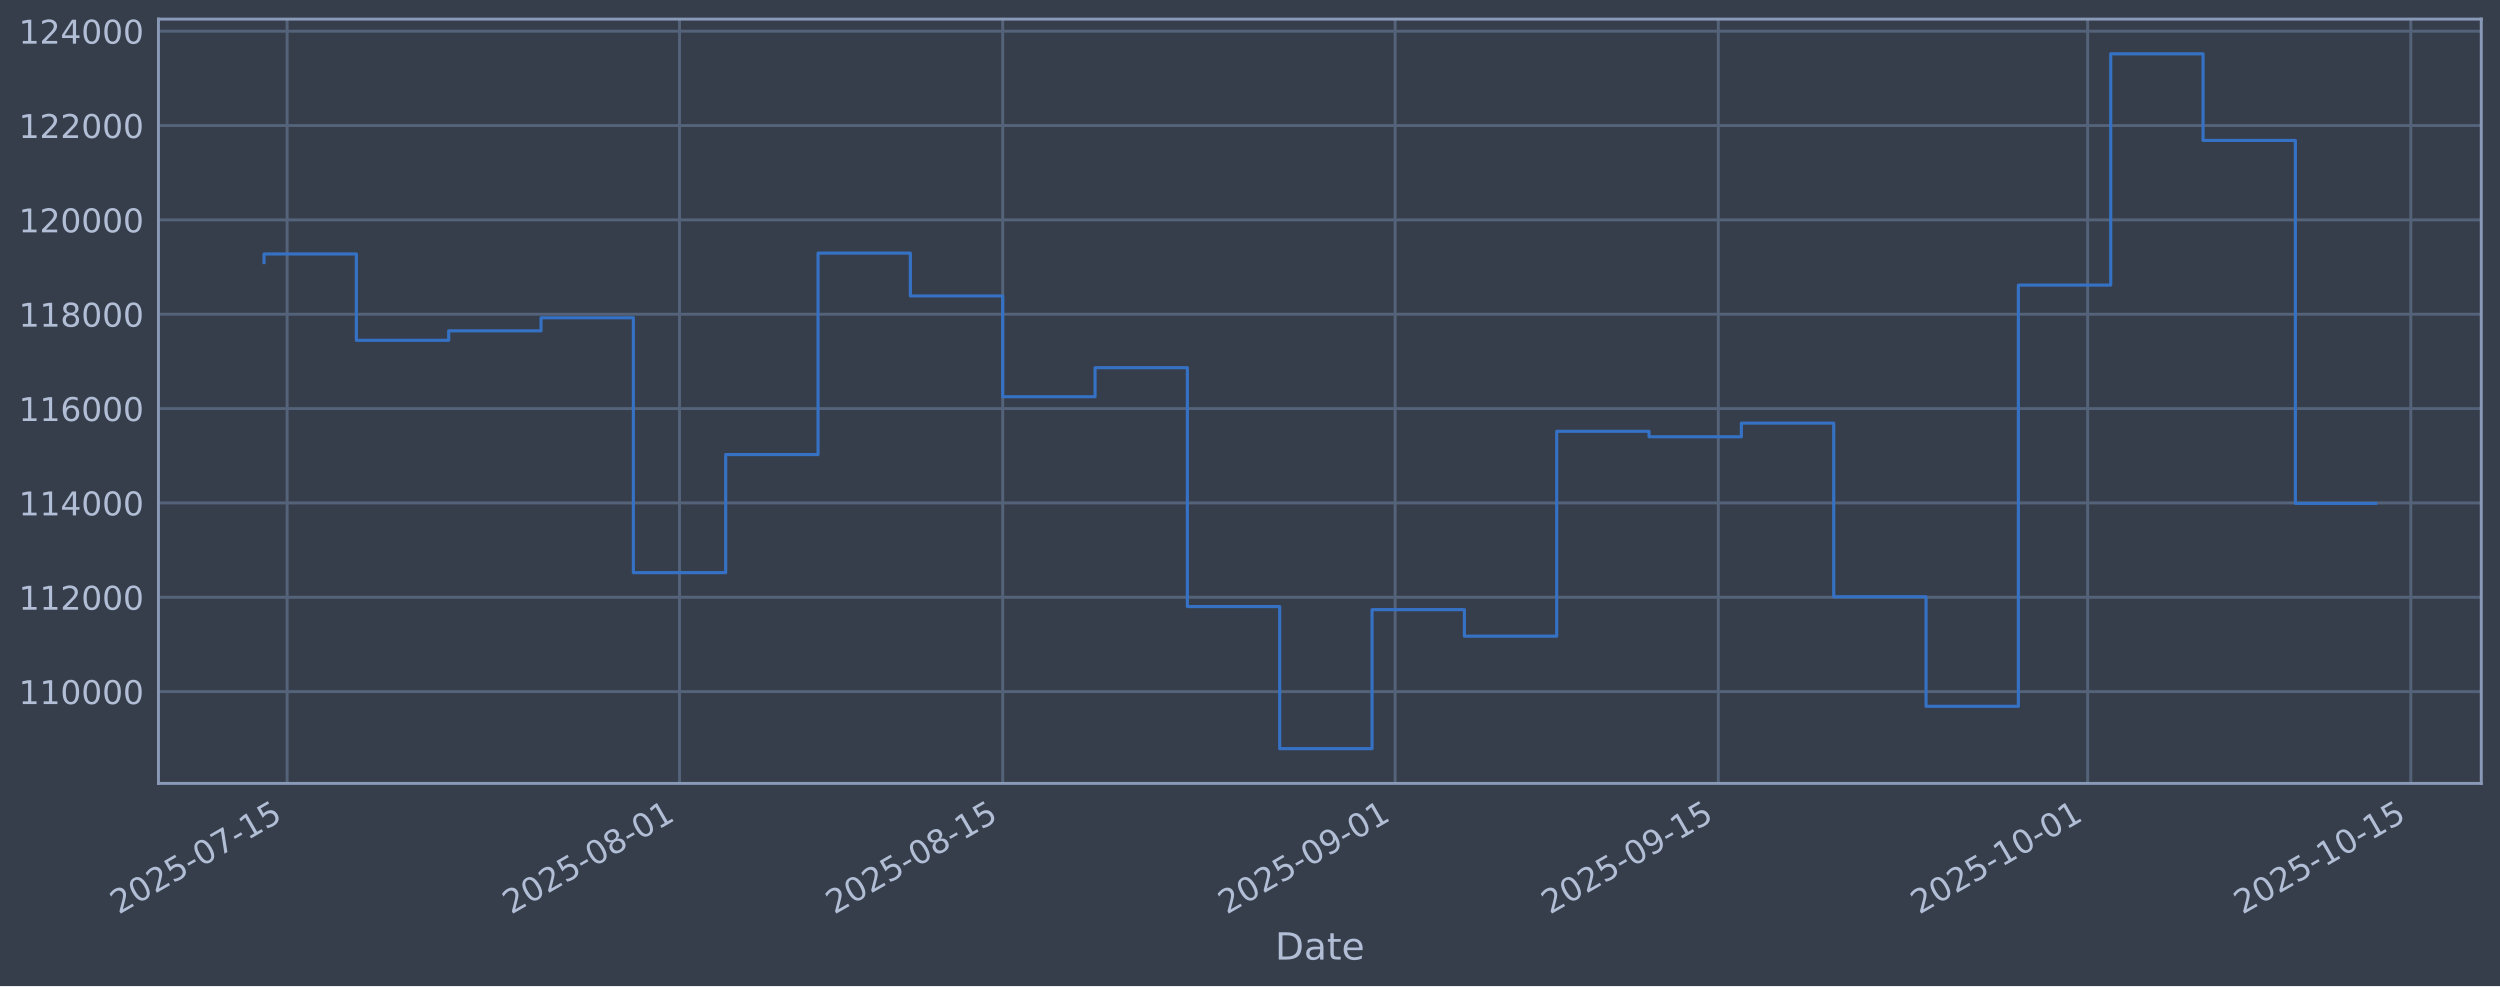
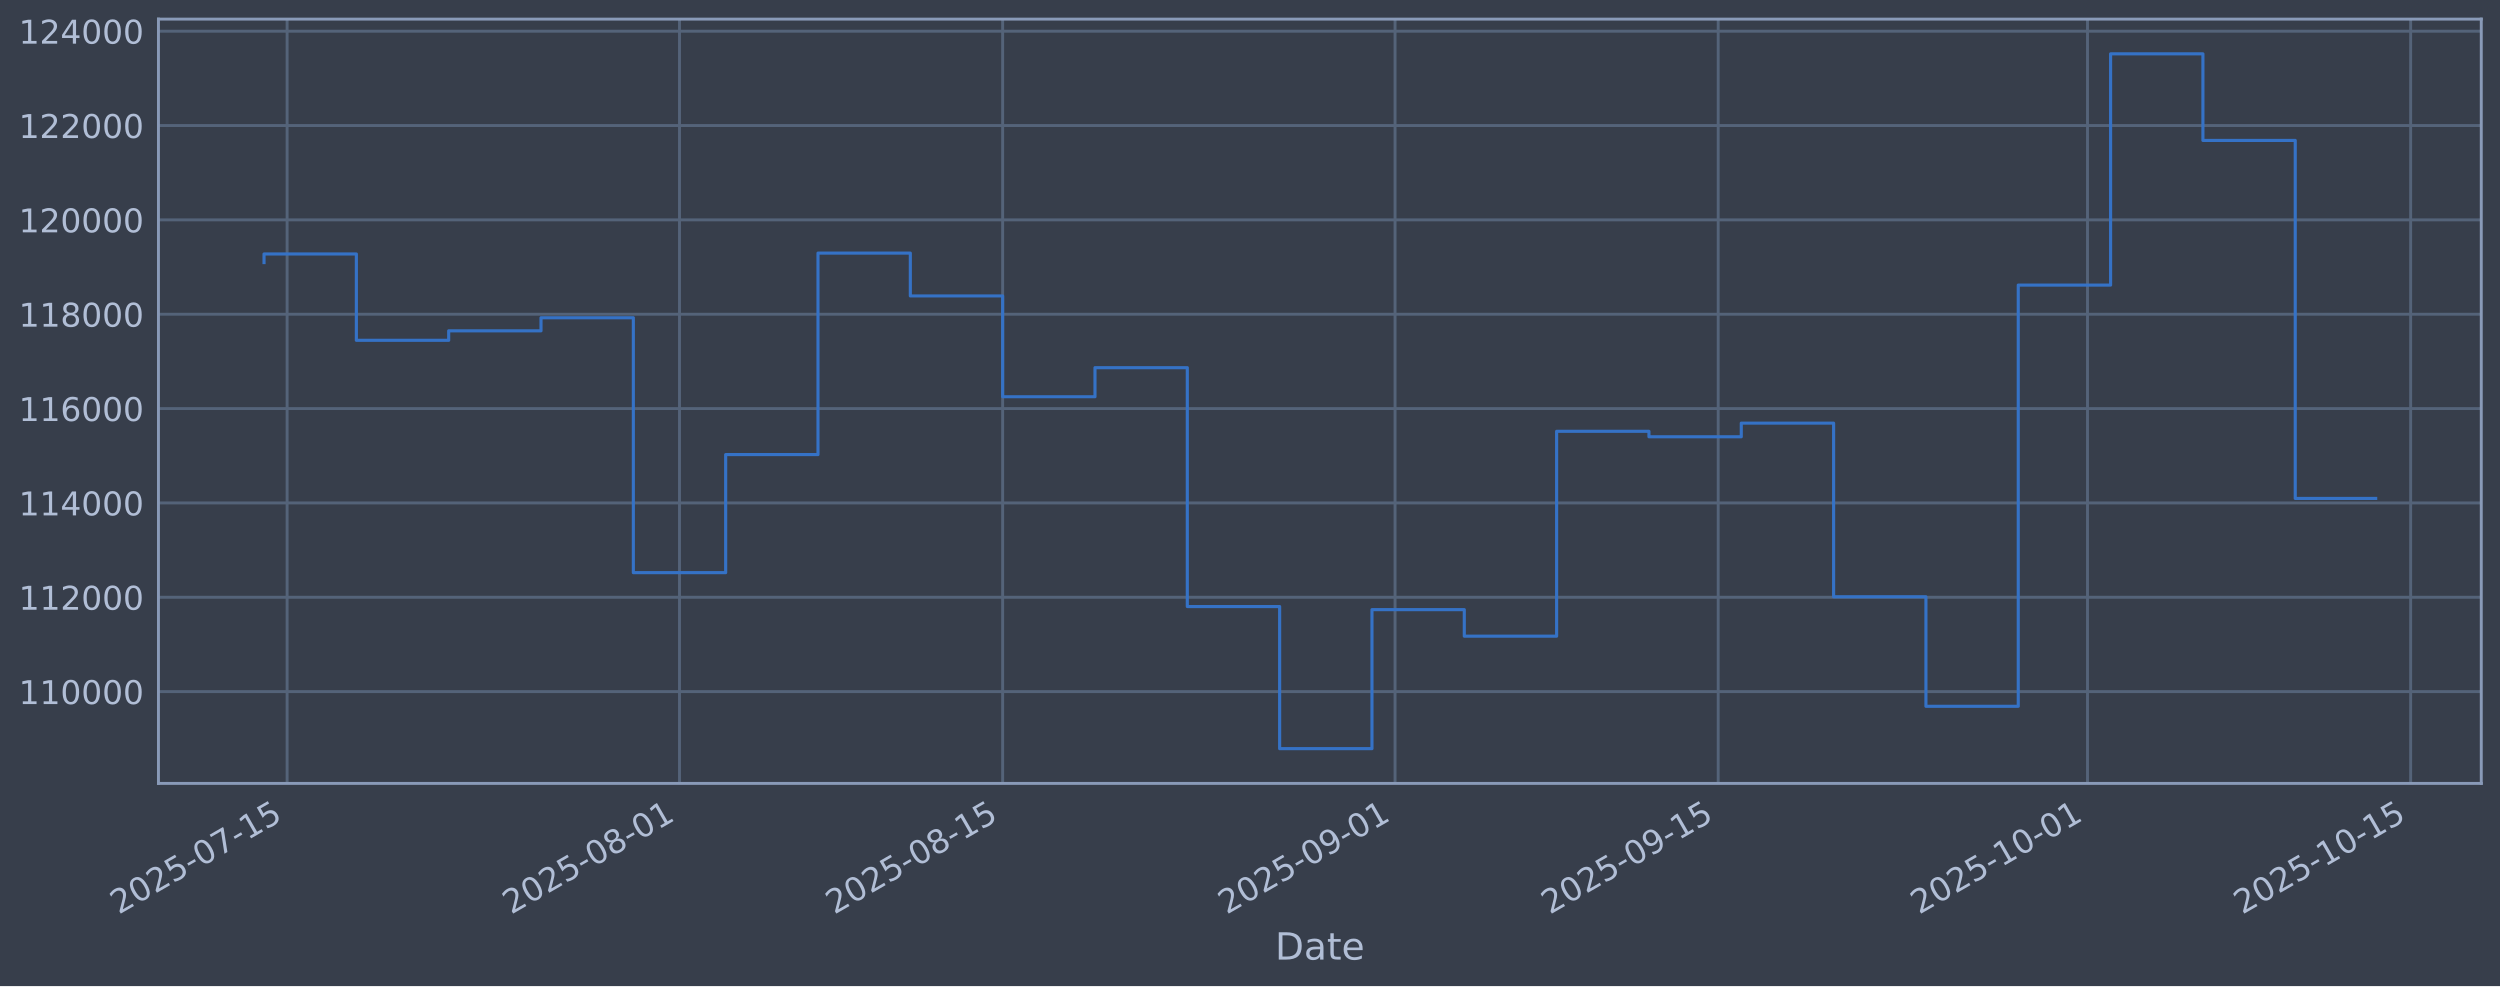
<svg xmlns="http://www.w3.org/2000/svg" xmlns:xlink="http://www.w3.org/1999/xlink" width="960.9pt" height="379.017pt" viewBox="0 0 960.9 379.017" version="1.1">
  <defs>
    <style type="text/css">*{stroke-linejoin: round; stroke-linecap: butt}</style>
  </defs>
  <g id="figure_1">
    <g id="patch_1">
      <path d="M 0 379.017  L 960.9 379.017  L 960.9 0  L 0 0  z " style="fill: #373e4b" />
    </g>
    <g id="axes_1">
      <g id="patch_2">
        <path d="M 60.901 301.107  L 953.701 301.107  L 953.701 7.347  L 60.901 7.347  z " style="fill: #373e4b" />
      </g>
      <g id="matplotlib.axis_1">
        <g id="xtick_1">
          <g id="line2d_1">
-             <path d="M 110.355 301.107  L 110.355 7.347  " clip-path="url(#pe7ae1ba643)" style="fill: none; stroke: #546379; stroke-width: 1.12; stroke-linecap: square" />
+             <path d="M 110.354 301.107  L 110.354 7.347  " clip-path="url(#p49746cf237)" style="fill: none; stroke: #546379; stroke-width: 1.12; stroke-linecap: square" />
          </g>
          <g id="line2d_2" />
          <g id="text_1">
-             <g style="fill: #b1bed6" transform="translate(45.62921 351.6113) rotate(-30) scale(0.126 -0.126)">
+             <g style="fill: #b1bed6" transform="translate(45.62859 351.6113) rotate(-30) scale(0.126 -0.126)">
              <defs>
                <path id="DejaVuSans-32" d="M 1228 531  L 3431 531  L 3431 0  L 469 0  L 469 531  Q 828 903 1448 1529  Q 2069 2156 2228 2338  Q 2531 2678 2651 2914  Q 2772 3150 2772 3378  Q 2772 3750 2511 3984  Q 2250 4219 1831 4219  Q 1534 4219 1204 4116  Q 875 4013 500 3803  L 500 4441  Q 881 4594 1212 4672  Q 1544 4750 1819 4750  Q 2544 4750 2975 4387  Q 3406 4025 3406 3419  Q 3406 3131 3298 2873  Q 3191 2616 2906 2266  Q 2828 2175 2409 1742  Q 1991 1309 1228 531  z " transform="scale(0.015625)" />
                <path id="DejaVuSans-30" d="M 2034 4250  Q 1547 4250 1301 3770  Q 1056 3291 1056 2328  Q 1056 1369 1301 889  Q 1547 409 2034 409  Q 2525 409 2770 889  Q 3016 1369 3016 2328  Q 3016 3291 2770 3770  Q 2525 4250 2034 4250  z M 2034 4750  Q 2819 4750 3233 4129  Q 3647 3509 3647 2328  Q 3647 1150 3233 529  Q 2819 -91 2034 -91  Q 1250 -91 836 529  Q 422 1150 422 2328  Q 422 3509 836 4129  Q 1250 4750 2034 4750  z " transform="scale(0.015625)" />
                <path id="DejaVuSans-35" d="M 691 4666  L 3169 4666  L 3169 4134  L 1269 4134  L 1269 2991  Q 1406 3038 1543 3061  Q 1681 3084 1819 3084  Q 2600 3084 3056 2656  Q 3513 2228 3513 1497  Q 3513 744 3044 326  Q 2575 -91 1722 -91  Q 1428 -91 1123 -41  Q 819 9 494 109  L 494 744  Q 775 591 1075 516  Q 1375 441 1709 441  Q 2250 441 2565 725  Q 2881 1009 2881 1497  Q 2881 1984 2565 2268  Q 2250 2553 1709 2553  Q 1456 2553 1204 2497  Q 953 2441 691 2322  L 691 4666  z " transform="scale(0.015625)" />
                <path id="DejaVuSans-2d" d="M 313 2009  L 1997 2009  L 1997 1497  L 313 1497  L 313 2009  z " transform="scale(0.015625)" />
                <path id="DejaVuSans-37" d="M 525 4666  L 3525 4666  L 3525 4397  L 1831 0  L 1172 0  L 2766 4134  L 525 4134  L 525 4666  z " transform="scale(0.015625)" />
                <path id="DejaVuSans-31" d="M 794 531  L 1825 531  L 1825 4091  L 703 3866  L 703 4441  L 1819 4666  L 2450 4666  L 2450 531  L 3481 531  L 3481 0  L 794 0  L 794 531  z " transform="scale(0.015625)" />
              </defs>
              <use xlink:href="#DejaVuSans-32" />
              <use xlink:href="#DejaVuSans-30" transform="translate(63.62305 0)" />
              <use xlink:href="#DejaVuSans-32" transform="translate(127.2461 0)" />
              <use xlink:href="#DejaVuSans-35" transform="translate(190.8691 0)" />
              <use xlink:href="#DejaVuSans-2d" transform="translate(254.4922 0)" />
              <use xlink:href="#DejaVuSans-30" transform="translate(290.5762 0)" />
              <use xlink:href="#DejaVuSans-37" transform="translate(354.1992 0)" />
              <use xlink:href="#DejaVuSans-2d" transform="translate(417.8223 0)" />
              <use xlink:href="#DejaVuSans-31" transform="translate(453.9062 0)" />
              <use xlink:href="#DejaVuSans-35" transform="translate(517.5293 0)" />
            </g>
          </g>
        </g>
        <g id="xtick_2">
          <g id="line2d_3">
-             <path d="M 261.186 301.107  L 261.186 7.347  " clip-path="url(#pe7ae1ba643)" style="fill: none; stroke: #546379; stroke-width: 1.12; stroke-linecap: square" />
+             <path d="M 261.174 301.107  L 261.174 7.347  " clip-path="url(#p49746cf237)" style="fill: none; stroke: #546379; stroke-width: 1.12; stroke-linecap: square" />
          </g>
          <g id="line2d_4" />
          <g id="text_2">
-             <g style="fill: #b1bed6" transform="translate(196.4601 351.6113) rotate(-30) scale(0.126 -0.126)">
+             <g style="fill: #b1bed6" transform="translate(196.4488 351.6113) rotate(-30) scale(0.126 -0.126)">
              <defs>
                <path id="DejaVuSans-38" d="M 2034 2216  Q 1584 2216 1326 1975  Q 1069 1734 1069 1313  Q 1069 891 1326 650  Q 1584 409 2034 409  Q 2484 409 2743 651  Q 3003 894 3003 1313  Q 3003 1734 2745 1975  Q 2488 2216 2034 2216  z M 1403 2484  Q 997 2584 770 2862  Q 544 3141 544 3541  Q 544 4100 942 4425  Q 1341 4750 2034 4750  Q 2731 4750 3128 4425  Q 3525 4100 3525 3541  Q 3525 3141 3298 2862  Q 3072 2584 2669 2484  Q 3125 2378 3379 2068  Q 3634 1759 3634 1313  Q 3634 634 3220 271  Q 2806 -91 2034 -91  Q 1263 -91 848 271  Q 434 634 434 1313  Q 434 1759 690 2068  Q 947 2378 1403 2484  z M 1172 3481  Q 1172 3119 1398 2916  Q 1625 2713 2034 2713  Q 2441 2713 2670 2916  Q 2900 3119 2900 3481  Q 2900 3844 2670 4047  Q 2441 4250 2034 4250  Q 1625 4250 1398 4047  Q 1172 3844 1172 3481  z " transform="scale(0.015625)" />
              </defs>
              <use xlink:href="#DejaVuSans-32" />
              <use xlink:href="#DejaVuSans-30" transform="translate(63.62305 0)" />
              <use xlink:href="#DejaVuSans-32" transform="translate(127.2461 0)" />
              <use xlink:href="#DejaVuSans-35" transform="translate(190.8691 0)" />
              <use xlink:href="#DejaVuSans-2d" transform="translate(254.4922 0)" />
              <use xlink:href="#DejaVuSans-30" transform="translate(290.5762 0)" />
              <use xlink:href="#DejaVuSans-38" transform="translate(354.1992 0)" />
              <use xlink:href="#DejaVuSans-2d" transform="translate(417.8223 0)" />
              <use xlink:href="#DejaVuSans-30" transform="translate(453.9062 0)" />
              <use xlink:href="#DejaVuSans-31" transform="translate(517.5293 0)" />
            </g>
          </g>
        </g>
        <g id="xtick_3">
          <g id="line2d_5">
-             <path d="M 385.399 301.107  L 385.399 7.347  " clip-path="url(#pe7ae1ba643)" style="fill: none; stroke: #546379; stroke-width: 1.12; stroke-linecap: square" />
+             <path d="M 385.379 301.107  L 385.379 7.347  " clip-path="url(#p49746cf237)" style="fill: none; stroke: #546379; stroke-width: 1.12; stroke-linecap: square" />
          </g>
          <g id="line2d_6" />
          <g id="text_3">
-             <g style="fill: #b1bed6" transform="translate(320.6738 351.6113) rotate(-30) scale(0.126 -0.126)">
+             <g style="fill: #b1bed6" transform="translate(320.6538 351.6113) rotate(-30) scale(0.126 -0.126)">
              <use xlink:href="#DejaVuSans-32" />
              <use xlink:href="#DejaVuSans-30" transform="translate(63.62305 0)" />
              <use xlink:href="#DejaVuSans-32" transform="translate(127.2461 0)" />
              <use xlink:href="#DejaVuSans-35" transform="translate(190.8691 0)" />
              <use xlink:href="#DejaVuSans-2d" transform="translate(254.4922 0)" />
              <use xlink:href="#DejaVuSans-30" transform="translate(290.5762 0)" />
              <use xlink:href="#DejaVuSans-38" transform="translate(354.1992 0)" />
              <use xlink:href="#DejaVuSans-2d" transform="translate(417.8223 0)" />
              <use xlink:href="#DejaVuSans-31" transform="translate(453.9062 0)" />
              <use xlink:href="#DejaVuSans-35" transform="translate(517.5293 0)" />
            </g>
          </g>
        </g>
        <g id="xtick_4">
          <g id="line2d_7">
-             <path d="M 536.23 301.107  L 536.23 7.347  " clip-path="url(#pe7ae1ba643)" style="fill: none; stroke: #546379; stroke-width: 1.12; stroke-linecap: square" />
+             <path d="M 536.2 301.107  L 536.2 7.347  " clip-path="url(#p49746cf237)" style="fill: none; stroke: #546379; stroke-width: 1.12; stroke-linecap: square" />
          </g>
          <g id="line2d_8" />
          <g id="text_4">
-             <g style="fill: #b1bed6" transform="translate(471.5046 351.6113) rotate(-30) scale(0.126 -0.126)">
+             <g style="fill: #b1bed6" transform="translate(471.474 351.6113) rotate(-30) scale(0.126 -0.126)">
              <defs>
                <path id="DejaVuSans-39" d="M 703 97  L 703 672  Q 941 559 1184 500  Q 1428 441 1663 441  Q 2288 441 2617 861  Q 2947 1281 2994 2138  Q 2813 1869 2534 1725  Q 2256 1581 1919 1581  Q 1219 1581 811 2004  Q 403 2428 403 3163  Q 403 3881 828 4315  Q 1253 4750 1959 4750  Q 2769 4750 3195 4129  Q 3622 3509 3622 2328  Q 3622 1225 3098 567  Q 2575 -91 1691 -91  Q 1453 -91 1209 -44  Q 966 3 703 97  z M 1959 2075  Q 2384 2075 2632 2365  Q 2881 2656 2881 3163  Q 2881 3666 2632 3958  Q 2384 4250 1959 4250  Q 1534 4250 1286 3958  Q 1038 3666 1038 3163  Q 1038 2656 1286 2365  Q 1534 2075 1959 2075  z " transform="scale(0.015625)" />
              </defs>
              <use xlink:href="#DejaVuSans-32" />
              <use xlink:href="#DejaVuSans-30" transform="translate(63.62305 0)" />
              <use xlink:href="#DejaVuSans-32" transform="translate(127.2461 0)" />
              <use xlink:href="#DejaVuSans-35" transform="translate(190.8691 0)" />
              <use xlink:href="#DejaVuSans-2d" transform="translate(254.4922 0)" />
              <use xlink:href="#DejaVuSans-30" transform="translate(290.5762 0)" />
              <use xlink:href="#DejaVuSans-39" transform="translate(354.1992 0)" />
              <use xlink:href="#DejaVuSans-2d" transform="translate(417.8223 0)" />
              <use xlink:href="#DejaVuSans-30" transform="translate(453.9062 0)" />
              <use xlink:href="#DejaVuSans-31" transform="translate(517.5293 0)" />
            </g>
          </g>
        </g>
        <g id="xtick_5">
          <g id="line2d_9">
-             <path d="M 660.444 301.107  L 660.444 7.347  " clip-path="url(#pe7ae1ba643)" style="fill: none; stroke: #546379; stroke-width: 1.12; stroke-linecap: square" />
+             <path d="M 660.404 301.107  L 660.404 7.347  " clip-path="url(#p49746cf237)" style="fill: none; stroke: #546379; stroke-width: 1.12; stroke-linecap: square" />
          </g>
          <g id="line2d_10" />
          <g id="text_5">
-             <g style="fill: #b1bed6" transform="translate(595.7183 351.6113) rotate(-30) scale(0.126 -0.126)">
+             <g style="fill: #b1bed6" transform="translate(595.6789 351.6113) rotate(-30) scale(0.126 -0.126)">
              <use xlink:href="#DejaVuSans-32" />
              <use xlink:href="#DejaVuSans-30" transform="translate(63.62305 0)" />
              <use xlink:href="#DejaVuSans-32" transform="translate(127.2461 0)" />
              <use xlink:href="#DejaVuSans-35" transform="translate(190.8691 0)" />
              <use xlink:href="#DejaVuSans-2d" transform="translate(254.4922 0)" />
              <use xlink:href="#DejaVuSans-30" transform="translate(290.5762 0)" />
              <use xlink:href="#DejaVuSans-39" transform="translate(354.1992 0)" />
              <use xlink:href="#DejaVuSans-2d" transform="translate(417.8223 0)" />
              <use xlink:href="#DejaVuSans-31" transform="translate(453.9062 0)" />
              <use xlink:href="#DejaVuSans-35" transform="translate(517.5293 0)" />
            </g>
          </g>
        </g>
        <g id="xtick_6">
          <g id="line2d_11">
-             <path d="M 802.402 301.107  L 802.402 7.347  " clip-path="url(#pe7ae1ba643)" style="fill: none; stroke: #546379; stroke-width: 1.12; stroke-linecap: square" />
+             <path d="M 802.353 301.107  L 802.353 7.347  " clip-path="url(#p49746cf237)" style="fill: none; stroke: #546379; stroke-width: 1.12; stroke-linecap: square" />
          </g>
          <g id="line2d_12" />
          <g id="text_6">
-             <g style="fill: #b1bed6" transform="translate(737.6768 351.6113) rotate(-30) scale(0.126 -0.126)">
+             <g style="fill: #b1bed6" transform="translate(737.6274 351.6113) rotate(-30) scale(0.126 -0.126)">
              <use xlink:href="#DejaVuSans-32" />
              <use xlink:href="#DejaVuSans-30" transform="translate(63.62305 0)" />
              <use xlink:href="#DejaVuSans-32" transform="translate(127.2461 0)" />
              <use xlink:href="#DejaVuSans-35" transform="translate(190.8691 0)" />
              <use xlink:href="#DejaVuSans-2d" transform="translate(254.4922 0)" />
              <use xlink:href="#DejaVuSans-31" transform="translate(290.5762 0)" />
              <use xlink:href="#DejaVuSans-30" transform="translate(354.1992 0)" />
              <use xlink:href="#DejaVuSans-2d" transform="translate(417.8223 0)" />
              <use xlink:href="#DejaVuSans-30" transform="translate(453.9062 0)" />
              <use xlink:href="#DejaVuSans-31" transform="translate(517.5293 0)" />
            </g>
          </g>
        </g>
        <g id="xtick_7">
          <g id="line2d_13">
-             <path d="M 926.616 301.107  L 926.616 7.347  " clip-path="url(#pe7ae1ba643)" style="fill: none; stroke: #546379; stroke-width: 1.12; stroke-linecap: square" />
+             <path d="M 926.558 301.107  L 926.558 7.347  " clip-path="url(#p49746cf237)" style="fill: none; stroke: #546379; stroke-width: 1.12; stroke-linecap: square" />
          </g>
          <g id="line2d_14" />
          <g id="text_7">
-             <g style="fill: #b1bed6" transform="translate(861.8904 351.6113) rotate(-30) scale(0.126 -0.126)">
+             <g style="fill: #b1bed6" transform="translate(861.8323 351.6113) rotate(-30) scale(0.126 -0.126)">
              <use xlink:href="#DejaVuSans-32" />
              <use xlink:href="#DejaVuSans-30" transform="translate(63.62305 0)" />
              <use xlink:href="#DejaVuSans-32" transform="translate(127.2461 0)" />
              <use xlink:href="#DejaVuSans-35" transform="translate(190.8691 0)" />
              <use xlink:href="#DejaVuSans-2d" transform="translate(254.4922 0)" />
              <use xlink:href="#DejaVuSans-31" transform="translate(290.5762 0)" />
              <use xlink:href="#DejaVuSans-30" transform="translate(354.1992 0)" />
              <use xlink:href="#DejaVuSans-2d" transform="translate(417.8223 0)" />
              <use xlink:href="#DejaVuSans-31" transform="translate(453.9062 0)" />
              <use xlink:href="#DejaVuSans-35" transform="translate(517.5293 0)" />
            </g>
          </g>
        </g>
        <g id="text_8">
          <g style="fill: #b1bed6" transform="translate(490.0914 368.8224) scale(0.144 -0.144)">
            <defs>
              <path id="DejaVuSans-44" d="M 1259 4147  L 1259 519  L 2022 519  Q 2988 519 3436 956  Q 3884 1394 3884 2338  Q 3884 3275 3436 3711  Q 2988 4147 2022 4147  L 1259 4147  z M 628 4666  L 1925 4666  Q 3281 4666 3915 4102  Q 4550 3538 4550 2338  Q 4550 1131 3912 565  Q 3275 0 1925 0  L 628 0  L 628 4666  z " transform="scale(0.015625)" />
              <path id="DejaVuSans-61" d="M 2194 1759  Q 1497 1759 1228 1600  Q 959 1441 959 1056  Q 959 750 1161 570  Q 1363 391 1709 391  Q 2188 391 2477 730  Q 2766 1069 2766 1631  L 2766 1759  L 2194 1759  z M 3341 1997  L 3341 0  L 2766 0  L 2766 531  Q 2569 213 2275 61  Q 1981 -91 1556 -91  Q 1019 -91 701 211  Q 384 513 384 1019  Q 384 1609 779 1909  Q 1175 2209 1959 2209  L 2766 2209  L 2766 2266  Q 2766 2663 2505 2880  Q 2244 3097 1772 3097  Q 1472 3097 1187 3025  Q 903 2953 641 2809  L 641 3341  Q 956 3463 1253 3523  Q 1550 3584 1831 3584  Q 2591 3584 2966 3190  Q 3341 2797 3341 1997  z " transform="scale(0.015625)" />
              <path id="DejaVuSans-74" d="M 1172 4494  L 1172 3500  L 2356 3500  L 2356 3053  L 1172 3053  L 1172 1153  Q 1172 725 1289 603  Q 1406 481 1766 481  L 2356 481  L 2356 0  L 1766 0  Q 1100 0 847 248  Q 594 497 594 1153  L 594 3053  L 172 3053  L 172 3500  L 594 3500  L 594 4494  L 1172 4494  z " transform="scale(0.015625)" />
              <path id="DejaVuSans-65" d="M 3597 1894  L 3597 1613  L 953 1613  Q 991 1019 1311 708  Q 1631 397 2203 397  Q 2534 397 2845 478  Q 3156 559 3463 722  L 3463 178  Q 3153 47 2828 -22  Q 2503 -91 2169 -91  Q 1331 -91 842 396  Q 353 884 353 1716  Q 353 2575 817 3079  Q 1281 3584 2069 3584  Q 2775 3584 3186 3129  Q 3597 2675 3597 1894  z M 3022 2063  Q 3016 2534 2758 2815  Q 2500 3097 2075 3097  Q 1594 3097 1305 2825  Q 1016 2553 972 2059  L 3022 2063  z " transform="scale(0.015625)" />
            </defs>
            <use xlink:href="#DejaVuSans-44" />
            <use xlink:href="#DejaVuSans-61" transform="translate(77.00195 0)" />
            <use xlink:href="#DejaVuSans-74" transform="translate(138.2812 0)" />
            <use xlink:href="#DejaVuSans-65" transform="translate(177.4902 0)" />
          </g>
        </g>
      </g>
      <g id="matplotlib.axis_2">
        <g id="ytick_1">
          <g id="line2d_15">
-             <path d="M 60.901 265.829  L 953.701 265.829  " clip-path="url(#pe7ae1ba643)" style="fill: none; stroke: #546379; stroke-width: 1.12; stroke-linecap: square" />
+             <path d="M 60.901 265.829  L 953.701 265.829  " clip-path="url(#p49746cf237)" style="fill: none; stroke: #546379; stroke-width: 1.12; stroke-linecap: square" />
          </g>
          <g id="line2d_16" />
          <g id="text_9">
            <g style="fill: #b1bed6" transform="translate(7.2 270.6164) scale(0.126 -0.126)">
              <use xlink:href="#DejaVuSans-31" />
              <use xlink:href="#DejaVuSans-31" transform="translate(63.62305 0)" />
              <use xlink:href="#DejaVuSans-30" transform="translate(127.2461 0)" />
              <use xlink:href="#DejaVuSans-30" transform="translate(190.8691 0)" />
              <use xlink:href="#DejaVuSans-30" transform="translate(254.4922 0)" />
              <use xlink:href="#DejaVuSans-30" transform="translate(318.1152 0)" />
            </g>
          </g>
        </g>
        <g id="ytick_2">
          <g id="line2d_17">
-             <path d="M 60.901 229.566  L 953.701 229.566  " clip-path="url(#pe7ae1ba643)" style="fill: none; stroke: #546379; stroke-width: 1.12; stroke-linecap: square" />
+             <path d="M 60.901 229.566  L 953.701 229.566  " clip-path="url(#p49746cf237)" style="fill: none; stroke: #546379; stroke-width: 1.12; stroke-linecap: square" />
          </g>
          <g id="line2d_18" />
          <g id="text_10">
            <g style="fill: #b1bed6" transform="translate(7.2 234.3532) scale(0.126 -0.126)">
              <use xlink:href="#DejaVuSans-31" />
              <use xlink:href="#DejaVuSans-31" transform="translate(63.62305 0)" />
              <use xlink:href="#DejaVuSans-32" transform="translate(127.2461 0)" />
              <use xlink:href="#DejaVuSans-30" transform="translate(190.8691 0)" />
              <use xlink:href="#DejaVuSans-30" transform="translate(254.4922 0)" />
              <use xlink:href="#DejaVuSans-30" transform="translate(318.1152 0)" />
            </g>
          </g>
        </g>
        <g id="ytick_3">
          <g id="line2d_19">
-             <path d="M 60.901 193.303  L 953.701 193.303  " clip-path="url(#pe7ae1ba643)" style="fill: none; stroke: #546379; stroke-width: 1.12; stroke-linecap: square" />
+             <path d="M 60.901 193.303  L 953.701 193.303  " clip-path="url(#p49746cf237)" style="fill: none; stroke: #546379; stroke-width: 1.12; stroke-linecap: square" />
          </g>
          <g id="line2d_20" />
          <g id="text_11">
            <g style="fill: #b1bed6" transform="translate(7.2 198.09) scale(0.126 -0.126)">
              <defs>
                <path id="DejaVuSans-34" d="M 2419 4116  L 825 1625  L 2419 1625  L 2419 4116  z M 2253 4666  L 3047 4666  L 3047 1625  L 3713 1625  L 3713 1100  L 3047 1100  L 3047 0  L 2419 0  L 2419 1100  L 313 1100  L 313 1709  L 2253 4666  z " transform="scale(0.015625)" />
              </defs>
              <use xlink:href="#DejaVuSans-31" />
              <use xlink:href="#DejaVuSans-31" transform="translate(63.62305 0)" />
              <use xlink:href="#DejaVuSans-34" transform="translate(127.2461 0)" />
              <use xlink:href="#DejaVuSans-30" transform="translate(190.8691 0)" />
              <use xlink:href="#DejaVuSans-30" transform="translate(254.4922 0)" />
              <use xlink:href="#DejaVuSans-30" transform="translate(318.1152 0)" />
            </g>
          </g>
        </g>
        <g id="ytick_4">
          <g id="line2d_21">
-             <path d="M 60.901 157.04  L 953.701 157.04  " clip-path="url(#pe7ae1ba643)" style="fill: none; stroke: #546379; stroke-width: 1.12; stroke-linecap: square" />
+             <path d="M 60.901 157.04  L 953.701 157.04  " clip-path="url(#p49746cf237)" style="fill: none; stroke: #546379; stroke-width: 1.12; stroke-linecap: square" />
          </g>
          <g id="line2d_22" />
          <g id="text_12">
            <g style="fill: #b1bed6" transform="translate(7.2 161.8268) scale(0.126 -0.126)">
              <defs>
                <path id="DejaVuSans-36" d="M 2113 2584  Q 1688 2584 1439 2293  Q 1191 2003 1191 1497  Q 1191 994 1439 701  Q 1688 409 2113 409  Q 2538 409 2786 701  Q 3034 994 3034 1497  Q 3034 2003 2786 2293  Q 2538 2584 2113 2584  z M 3366 4563  L 3366 3988  Q 3128 4100 2886 4159  Q 2644 4219 2406 4219  Q 1781 4219 1451 3797  Q 1122 3375 1075 2522  Q 1259 2794 1537 2939  Q 1816 3084 2150 3084  Q 2853 3084 3261 2657  Q 3669 2231 3669 1497  Q 3669 778 3244 343  Q 2819 -91 2113 -91  Q 1303 -91 875 529  Q 447 1150 447 2328  Q 447 3434 972 4092  Q 1497 4750 2381 4750  Q 2619 4750 2861 4703  Q 3103 4656 3366 4563  z " transform="scale(0.015625)" />
              </defs>
              <use xlink:href="#DejaVuSans-31" />
              <use xlink:href="#DejaVuSans-31" transform="translate(63.62305 0)" />
              <use xlink:href="#DejaVuSans-36" transform="translate(127.2461 0)" />
              <use xlink:href="#DejaVuSans-30" transform="translate(190.8691 0)" />
              <use xlink:href="#DejaVuSans-30" transform="translate(254.4922 0)" />
              <use xlink:href="#DejaVuSans-30" transform="translate(318.1152 0)" />
            </g>
          </g>
        </g>
        <g id="ytick_5">
          <g id="line2d_23">
-             <path d="M 60.901 120.777  L 953.701 120.777  " clip-path="url(#pe7ae1ba643)" style="fill: none; stroke: #546379; stroke-width: 1.12; stroke-linecap: square" />
+             <path d="M 60.901 120.777  L 953.701 120.777  " clip-path="url(#p49746cf237)" style="fill: none; stroke: #546379; stroke-width: 1.12; stroke-linecap: square" />
          </g>
          <g id="line2d_24" />
          <g id="text_13">
            <g style="fill: #b1bed6" transform="translate(7.2 125.5636) scale(0.126 -0.126)">
              <use xlink:href="#DejaVuSans-31" />
              <use xlink:href="#DejaVuSans-31" transform="translate(63.62305 0)" />
              <use xlink:href="#DejaVuSans-38" transform="translate(127.2461 0)" />
              <use xlink:href="#DejaVuSans-30" transform="translate(190.8691 0)" />
              <use xlink:href="#DejaVuSans-30" transform="translate(254.4922 0)" />
              <use xlink:href="#DejaVuSans-30" transform="translate(318.1152 0)" />
            </g>
          </g>
        </g>
        <g id="ytick_6">
          <g id="line2d_25">
-             <path d="M 60.901 84.513  L 953.701 84.513  " clip-path="url(#pe7ae1ba643)" style="fill: none; stroke: #546379; stroke-width: 1.12; stroke-linecap: square" />
+             <path d="M 60.901 84.513  L 953.701 84.513  " clip-path="url(#p49746cf237)" style="fill: none; stroke: #546379; stroke-width: 1.12; stroke-linecap: square" />
          </g>
          <g id="line2d_26" />
          <g id="text_14">
            <g style="fill: #b1bed6" transform="translate(7.2 89.30043) scale(0.126 -0.126)">
              <use xlink:href="#DejaVuSans-31" />
              <use xlink:href="#DejaVuSans-32" transform="translate(63.62305 0)" />
              <use xlink:href="#DejaVuSans-30" transform="translate(127.2461 0)" />
              <use xlink:href="#DejaVuSans-30" transform="translate(190.8691 0)" />
              <use xlink:href="#DejaVuSans-30" transform="translate(254.4922 0)" />
              <use xlink:href="#DejaVuSans-30" transform="translate(318.1152 0)" />
            </g>
          </g>
        </g>
        <g id="ytick_7">
          <g id="line2d_27">
-             <path d="M 60.901 48.25  L 953.701 48.25  " clip-path="url(#pe7ae1ba643)" style="fill: none; stroke: #546379; stroke-width: 1.12; stroke-linecap: square" />
+             <path d="M 60.901 48.25  L 953.701 48.25  " clip-path="url(#p49746cf237)" style="fill: none; stroke: #546379; stroke-width: 1.12; stroke-linecap: square" />
          </g>
          <g id="line2d_28" />
          <g id="text_15">
            <g style="fill: #b1bed6" transform="translate(7.2 53.03723) scale(0.126 -0.126)">
              <use xlink:href="#DejaVuSans-31" />
              <use xlink:href="#DejaVuSans-32" transform="translate(63.62305 0)" />
              <use xlink:href="#DejaVuSans-32" transform="translate(127.2461 0)" />
              <use xlink:href="#DejaVuSans-30" transform="translate(190.8691 0)" />
              <use xlink:href="#DejaVuSans-30" transform="translate(254.4922 0)" />
              <use xlink:href="#DejaVuSans-30" transform="translate(318.1152 0)" />
            </g>
          </g>
        </g>
        <g id="ytick_8">
          <g id="line2d_29">
-             <path d="M 60.901 11.987  L 953.701 11.987  " clip-path="url(#pe7ae1ba643)" style="fill: none; stroke: #546379; stroke-width: 1.12; stroke-linecap: square" />
+             <path d="M 60.901 11.987  L 953.701 11.987  " clip-path="url(#p49746cf237)" style="fill: none; stroke: #546379; stroke-width: 1.12; stroke-linecap: square" />
          </g>
          <g id="line2d_30" />
          <g id="text_16">
            <g style="fill: #b1bed6" transform="translate(7.2 16.77403) scale(0.126 -0.126)">
              <use xlink:href="#DejaVuSans-31" />
              <use xlink:href="#DejaVuSans-32" transform="translate(63.62305 0)" />
              <use xlink:href="#DejaVuSans-34" transform="translate(127.2461 0)" />
              <use xlink:href="#DejaVuSans-30" transform="translate(190.8691 0)" />
              <use xlink:href="#DejaVuSans-30" transform="translate(254.4922 0)" />
              <use xlink:href="#DejaVuSans-30" transform="translate(318.1152 0)" />
            </g>
          </g>
        </g>
      </g>
      <g id="line2d_31">
-         <path d="M 101.482 100.915  L 101.482 97.625  L 136.972 97.625  L 136.972 130.807  L 172.462 130.807  L 172.462 127.153  L 207.951 127.153  L 207.951 122.127  L 243.441 122.127  L 243.441 220.107  L 278.93 220.107  L 278.93 174.728  L 314.42 174.728  L 314.42 97.289  L 349.91 97.289  L 349.91 113.743  L 385.399 113.743  L 385.399 152.487  L 420.889 152.487  L 420.889 141.321  L 456.378 141.321  L 456.378 233.129  L 491.868 233.129  L 491.868 287.754  L 527.358 287.754  L 527.358 234.325  L 562.847 234.325  L 562.847 244.516  L 598.337 244.516  L 598.337 165.785  L 633.827 165.785  L 633.827 167.875  L 669.316 167.875  L 669.316 162.635  L 704.806 162.635  L 704.806 229.38  L 740.295 229.38  L 740.295 271.471  L 775.785 271.471  L 775.785 109.577  L 811.275 109.577  L 811.275 20.7  L 846.764 20.7  L 846.764 53.973  L 882.254 53.973  L 882.254 193.477  L 913.119 193.477  " clip-path="url(#pe7ae1ba643)" style="fill: none; stroke: #3572c6; stroke-width: 1.2; stroke-linecap: square" />
+         <path d="M 101.482 100.915  L 101.482 97.625  L 136.969 97.625  L 136.969 130.807  L 172.457 130.807  L 172.457 127.153  L 207.944 127.153  L 207.944 122.127  L 243.431 122.127  L 243.431 220.107  L 278.918 220.107  L 278.918 174.728  L 314.405 174.728  L 314.405 97.289  L 349.892 97.289  L 349.892 113.743  L 385.379 113.743  L 385.379 152.487  L 420.866 152.487  L 420.866 141.321  L 456.353 141.321  L 456.353 233.129  L 491.841 233.129  L 491.841 287.754  L 527.328 287.754  L 527.328 234.325  L 562.815 234.325  L 562.815 244.516  L 598.302 244.516  L 598.302 165.785  L 633.789 165.785  L 633.789 167.875  L 669.276 167.875  L 669.276 162.635  L 704.763 162.635  L 704.763 229.38  L 740.25 229.38  L 740.25 271.471  L 775.738 271.471  L 775.738 109.577  L 811.225 109.577  L 811.225 20.7  L 846.712 20.7  L 846.712 53.973  L 882.199 53.973  L 882.199 191.579  L 913.119 191.579  " clip-path="url(#p49746cf237)" style="fill: none; stroke: #3572c6; stroke-width: 1.2; stroke-linecap: square" />
      </g>
      <g id="patch_3">
        <path d="M 60.901 301.107  L 60.901 7.347  " style="fill: none; stroke: #899ab8; stroke-width: 1.12; stroke-linejoin: miter; stroke-linecap: square" />
      </g>
      <g id="patch_4">
        <path d="M 953.701 301.107  L 953.701 7.347  " style="fill: none; stroke: #899ab8; stroke-width: 1.12; stroke-linejoin: miter; stroke-linecap: square" />
      </g>
      <g id="patch_5">
        <path d="M 60.901 301.107  L 953.701 301.107  " style="fill: none; stroke: #899ab8; stroke-width: 1.12; stroke-linejoin: miter; stroke-linecap: square" />
      </g>
      <g id="patch_6">
        <path d="M 60.901 7.347  L 953.701 7.347  " style="fill: none; stroke: #899ab8; stroke-width: 1.12; stroke-linejoin: miter; stroke-linecap: square" />
      </g>
    </g>
  </g>
  <defs>
-     <clipPath id="pe7ae1ba643">
+     <clipPath id="p49746cf237">
      <rect x="60.901" y="7.347" width="892.8" height="293.76" />
    </clipPath>
  </defs>
</svg>
